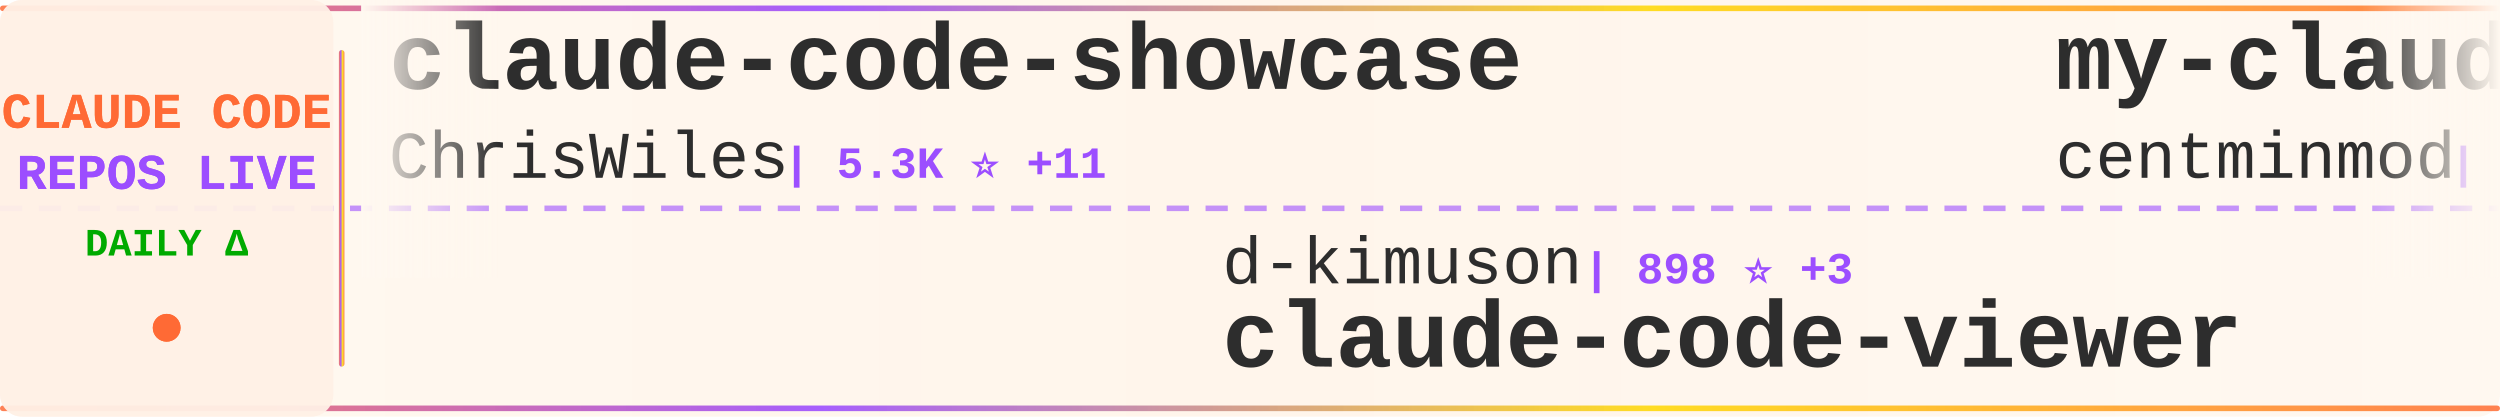
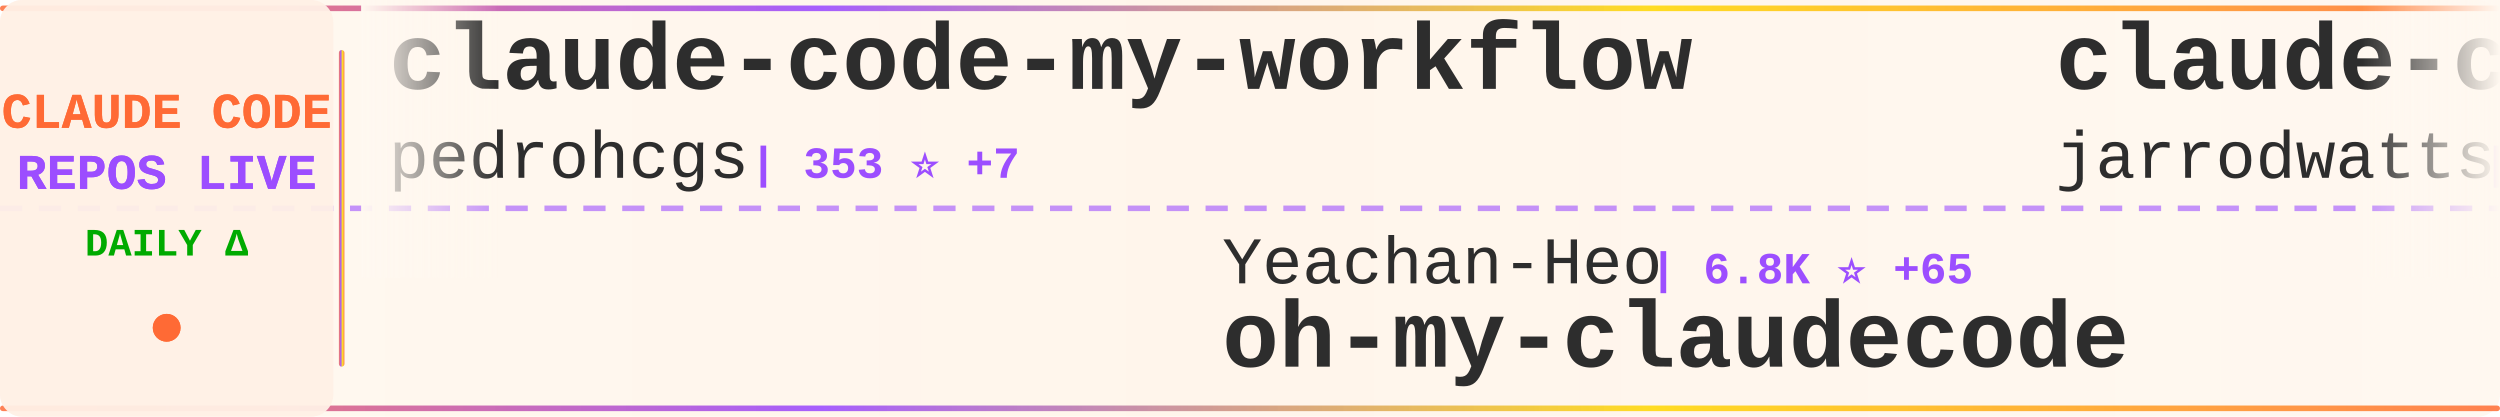
<svg xmlns="http://www.w3.org/2000/svg" width="900" height="150">
  <defs>
    <linearGradient id="tickerBg" x1="0%" y1="0%" x2="100%" y2="0%">
      <stop offset="0%" style="stop-color:#fff8f0;stop-opacity:0.98" />
      <stop offset="50%" style="stop-color:#fff5eb;stop-opacity:1" />
      <stop offset="100%" style="stop-color:#fff8f0;stop-opacity:0.98" />
    </linearGradient>
    <linearGradient id="borderGrad" x1="0%" y1="0%" x2="100%" y2="0%">
      <stop offset="0%" style="stop-color:#FF6B35;stop-opacity:0.85">
        <animate attributeName="stop-opacity" values="0.85;1;0.85" dur="2s" repeatCount="indefinite" />
      </stop>
      <stop offset="33%" style="stop-color:#9C4EFF;stop-opacity:0.9">
        <animate attributeName="stop-opacity" values="0.9;1;0.9" dur="2.2s" repeatCount="indefinite" />
      </stop>
      <stop offset="66%" style="stop-color:#FFD700;stop-opacity:0.85">
        <animate attributeName="stop-opacity" values="0.85;1;0.85" dur="1.8s" repeatCount="indefinite" />
      </stop>
      <stop offset="100%" style="stop-color:#FF6B35;stop-opacity:0.85">
        <animate attributeName="stop-opacity" values="0.85;1;0.85" dur="2s" repeatCount="indefinite" />
      </stop>
    </linearGradient>
    <filter id="textGlow">
      <feGaussianBlur stdDeviation="0.15" result="coloredBlur" />
      <feMerge>
        <feMergeNode in="coloredBlur" />
        <feMergeNode in="SourceGraphic" />
      </feMerge>
    </filter>
    <filter id="metricGlow">
      <feGaussianBlur stdDeviation="0.2" result="coloredBlur" />
      <feMerge>
        <feMergeNode in="coloredBlur" />
        <feMergeNode in="SourceGraphic" />
      </feMerge>
    </filter>
    <linearGradient id="leftFade" x1="0%" y1="0%" x2="100%" y2="0%">
      <stop offset="0%" style="stop-color:#fff8f0;stop-opacity:1" />
      <stop offset="100%" style="stop-color:#fff8f0;stop-opacity:0" />
    </linearGradient>
    <linearGradient id="rightFade" x1="0%" y1="0%" x2="100%" y2="0%">
      <stop offset="0%" style="stop-color:#fff8f0;stop-opacity:0" />
      <stop offset="100%" style="stop-color:#fff8f0;stop-opacity:1" />
    </linearGradient>
  </defs>
  <rect width="900" height="150" fill="url(#tickerBg)" rx="8" />
  <rect x="0" y="2" width="900" height="2" fill="url(#borderGrad)" rx="1" />
  <rect x="0" y="146" width="900" height="2" fill="url(#borderGrad)" rx="1" />
  <line x1="0" y1="75" x2="900" y2="75" stroke="#9C4EFF" stroke-width="2" stroke-dasharray="8 6" opacity="0.6" />
  <rect x="0" y="0" width="120" height="150" fill="#fff0e6" opacity="0.95" rx="8" />
  <text x="60" y="46" font-family="'Courier New', monospace" font-size="18" font-weight="bold" fill="#FF6B35" text-anchor="middle" filter="url(#textGlow)">
    CLAUDE CODE
  </text>
  <text x="60" y="68" font-family="'Courier New', monospace" font-size="18" font-weight="bold" fill="#9C4EFF" text-anchor="middle" filter="url(#textGlow)">
    REPOS LIVE
  </text>
  <text x="60" y="92" font-family="'Courier New', monospace" font-size="14" font-weight="bold" fill="#00aa00" text-anchor="middle">
    DAILY Δ
  </text>
  <circle cx="60" cy="118" r="5" fill="#FF6B35" filter="url(#metricGlow)">
    <animate attributeName="r" values="4;6;4" dur="1.5s" repeatCount="indefinite" />
    <animate attributeName="opacity" values="0.6;1;0.6" dur="1.5s" repeatCount="indefinite" />
  </circle>
  <rect x="122" y="18" width="2" height="114" fill="url(#borderGrad)" rx="1" />
  <clipPath id="tickerClip">
    <rect x="130" y="0" width="770" height="150" />
  </clipPath>
  <g clip-path="url(#tickerClip)">
    <g id="tickerItems">
      <animateTransform attributeName="transform" attributeType="XML" type="translate" from="0 0" to="-3000 0" dur="54s" repeatCount="indefinite" />
      <g transform="translate(0, 0)">
-         <text x="140" y="32" font-family="'Courier New', monospace" font-size="34" font-weight="bold" fill="#2d2d2d">claude-code-showcase</text>
-         <text x="140" y="64" font-family="'Courier New', monospace" font-size="24" font-weight="normal" fill="#2d2d2d" opacity="1.0">ChrisWiles</text>
-         <text x="282" y="64" font-family="'Courier New', monospace" font-size="16" font-weight="bold" fill="#9C4EFF"> | 5.3K ⭐ +11</text>
+         <text x="140" y="32" font-family="'Courier New', monospace" font-size="34" font-weight="bold" fill="#2d2d2d">claude-code-my-workflow</text>
+         <text x="140" y="64" font-family="'Courier New', monospace" font-size="24" font-weight="normal" fill="#2d2d2d" opacity="1.0">pedrohcgs</text>
+         <text x="270" y="64" font-family="'Courier New', monospace" font-size="16" font-weight="bold" fill="#9C4EFF"> | 353 ⭐ +7</text>
      </g>
      <g transform="translate(300, 0)">
-         <text x="140" y="102" font-family="'Courier New', monospace" font-size="24" font-weight="normal" fill="#2d2d2d" opacity="1.0">d-kimuson</text>
-         <text x="270" y="102" font-family="'Courier New', monospace" font-size="16" font-weight="bold" fill="#9C4EFF"> | 898 ⭐ +3</text>
-         <text x="140" y="132" font-family="'Courier New', monospace" font-size="34" font-weight="bold" fill="#2d2d2d">claude-code-viewer</text>
+         <text x="140" y="102" font-family="'Courier New', monospace" font-size="24" font-weight="normal" fill="#2d2d2d" opacity="1.0">Yeachan-Heo</text>
+         <text x="294" y="102" font-family="'Courier New', monospace" font-size="16" font-weight="bold" fill="#9C4EFF"> | 6.8K ⭐ +65</text>
+         <text x="140" y="132" font-family="'Courier New', monospace" font-size="34" font-weight="bold" fill="#2d2d2d">oh-my-claudecode</text>
      </g>
      <g transform="translate(600, 0)">
-         <text x="140" y="32" font-family="'Courier New', monospace" font-size="34" font-weight="bold" fill="#2d2d2d">my-claude-code-setup</text>
-         <text x="140" y="64" font-family="'Courier New', monospace" font-size="24" font-weight="normal" fill="#2d2d2d" opacity="1.0">centminmod</text>
-         <text x="282" y="64" font-family="'Courier New', monospace" font-size="16" font-weight="bold" fill="#9C4EFF"> | 1.9K ⭐ +1</text>
+         <text x="140" y="32" font-family="'Courier New', monospace" font-size="34" font-weight="bold" fill="#2d2d2d">claude-code-config</text>
+         <text x="140" y="64" font-family="'Courier New', monospace" font-size="24" font-weight="normal" fill="#2d2d2d" opacity="1.0">jarrodwatts</text>
+         <text x="294" y="64" font-family="'Courier New', monospace" font-size="16" font-weight="bold" fill="#9C4EFF"> | 942 ⭐ +1</text>
      </g>
      <g transform="translate(900, 0)">
-         <text x="140" y="102" font-family="'Courier New', monospace" font-size="24" font-weight="normal" fill="#2d2d2d" opacity="1.0">ComposioHQ</text>
-         <text x="282" y="102" font-family="'Courier New', monospace" font-size="16" font-weight="bold" fill="#9C4EFF"> | 36.3K ⭐ +258</text>
-         <text x="140" y="132" font-family="'Courier New', monospace" font-size="34" font-weight="bold" fill="#2d2d2d">awesome-claude-skills</text>
+         <text x="140" y="102" font-family="'Courier New', monospace" font-size="24" font-weight="normal" fill="#2d2d2d" opacity="1.0">centminmod</text>
+         <text x="282" y="102" font-family="'Courier New', monospace" font-size="16" font-weight="bold" fill="#9C4EFF"> | 1.9K ⭐ +3</text>
+         <text x="140" y="132" font-family="'Courier New', monospace" font-size="34" font-weight="bold" fill="#2d2d2d">my-claude-code-setup</text>
      </g>
      <g transform="translate(1200, 0)">
-         <text x="140" y="32" font-family="'Courier New', monospace" font-size="34" font-weight="bold" fill="#2d2d2d">claude-code-guide</text>
-         <text x="140" y="64" font-family="'Courier New', monospace" font-size="24" font-weight="normal" fill="#2d2d2d" opacity="1.0">zebbern</text>
-         <text x="246" y="64" font-family="'Courier New', monospace" font-size="16" font-weight="bold" fill="#9C4EFF"> | 3.4K ⭐ +4</text>
+         <text x="140" y="32" font-family="'Courier New', monospace" font-size="34" font-weight="bold" fill="#2d2d2d">claude-code-proxy</text>
+         <text x="140" y="64" font-family="'Courier New', monospace" font-size="24" font-weight="normal" fill="#2d2d2d" opacity="1.0">1rgs</text>
+         <text x="210" y="64" font-family="'Courier New', monospace" font-size="16" font-weight="bold" fill="#9C4EFF"> | 3.1K ⭐ +3</text>
      </g>
      <g transform="translate(1500, 0)">
-         <text x="140" y="102" font-family="'Courier New', monospace" font-size="24" font-weight="normal" fill="#2d2d2d" opacity="1.0">rizethereum</text>
-         <text x="294" y="102" font-family="'Courier New', monospace" font-size="16" font-weight="bold" fill="#9C4EFF"> | 1.7K ⭐</text>
-         <text x="140" y="132" font-family="'Courier New', monospace" font-size="34" font-weight="bold" fill="#2d2d2d">claude-code-requirements...</text>
+         <text x="140" y="102" font-family="'Courier New', monospace" font-size="24" font-weight="normal" fill="#2d2d2d" opacity="1.0">diet103</text>
+         <text x="246" y="102" font-family="'Courier New', monospace" font-size="16" font-weight="bold" fill="#9C4EFF"> | 9.0K ⭐ +18</text>
+         <text x="140" y="132" font-family="'Courier New', monospace" font-size="34" font-weight="bold" fill="#2d2d2d">claude-code-infrastructu...</text>
      </g>
      <g transform="translate(1800, 0)">
        <text x="140" y="32" font-family="'Courier New', monospace" font-size="34" font-weight="bold" fill="#2d2d2d">claude-code</text>
        <text x="140" y="64" font-family="'Courier New', monospace" font-size="24" font-weight="normal" fill="#2d2d2d" opacity="1.0">laravel</text>
-         <text x="246" y="64" font-family="'Courier New', monospace" font-size="16" font-weight="bold" fill="#9C4EFF"> | 499 ⭐</text>
+         <text x="246" y="64" font-family="'Courier New', monospace" font-size="16" font-weight="bold" fill="#9C4EFF"> | 500 ⭐ +1</text>
      </g>
      <g transform="translate(2100, 0)">
-         <text x="140" y="102" font-family="'Courier New', monospace" font-size="24" font-weight="normal" fill="#2d2d2d" opacity="1.0">simonw</text>
-         <text x="234" y="102" font-family="'Courier New', monospace" font-size="16" font-weight="bold" fill="#9C4EFF"> | 1.0K ⭐ +7</text>
-         <text x="140" y="132" font-family="'Courier New', monospace" font-size="34" font-weight="bold" fill="#2d2d2d">claude-code-transcripts</text>
+         <text x="140" y="102" font-family="'Courier New', monospace" font-size="24" font-weight="normal" fill="#2d2d2d" opacity="1.0">disler</text>
+         <text x="234" y="102" font-family="'Courier New', monospace" font-size="16" font-weight="bold" fill="#9C4EFF"> | 3.1K ⭐ +9</text>
+         <text x="140" y="132" font-family="'Courier New', monospace" font-size="34" font-weight="bold" fill="#2d2d2d">claude-code-hooks-master...</text>
      </g>
      <g transform="translate(2400, 0)">
-         <text x="140" y="32" font-family="'Courier New', monospace" font-size="34" font-weight="bold" fill="#2d2d2d">claude-code-router</text>
-         <text x="140" y="64" font-family="'Courier New', monospace" font-size="24" font-weight="normal" fill="#2d2d2d" opacity="1.0">musistudio</text>
-         <text x="282" y="64" font-family="'Courier New', monospace" font-size="16" font-weight="bold" fill="#9C4EFF"> | 28.1K ⭐ +44</text>
+         <text x="140" y="32" font-family="'Courier New', monospace" font-size="34" font-weight="bold" fill="#2d2d2d">superpowers</text>
+         <text x="140" y="64" font-family="'Courier New', monospace" font-size="24" font-weight="normal" fill="#2d2d2d" opacity="1.0">obra</text>
+         <text x="210" y="64" font-family="'Courier New', monospace" font-size="16" font-weight="bold" fill="#9C4EFF"> | 56.6K ⭐ +769</text>
      </g>
      <g transform="translate(2700, 0)">
-         <text x="140" y="102" font-family="'Courier New', monospace" font-size="24" font-weight="normal" fill="#2d2d2d" opacity="1.0">diet103</text>
-         <text x="246" y="102" font-family="'Courier New', monospace" font-size="16" font-weight="bold" fill="#9C4EFF"> | 9.0K ⭐ +17</text>
-         <text x="140" y="132" font-family="'Courier New', monospace" font-size="34" font-weight="bold" fill="#2d2d2d">claude-code-infrastructu...</text>
+         <text x="140" y="102" font-family="'Courier New', monospace" font-size="24" font-weight="normal" fill="#2d2d2d" opacity="1.0">davila7</text>
+         <text x="246" y="102" font-family="'Courier New', monospace" font-size="16" font-weight="bold" fill="#9C4EFF"> | 21.0K ⭐ +58</text>
+         <text x="140" y="132" font-family="'Courier New', monospace" font-size="34" font-weight="bold" fill="#2d2d2d">claude-code-templates</text>
      </g>
      <g transform="translate(3000, 0)">
-         <text x="140" y="32" font-family="'Courier New', monospace" font-size="34" font-weight="bold" fill="#2d2d2d">claude-code-showcase</text>
-         <text x="140" y="64" font-family="'Courier New', monospace" font-size="24" font-weight="normal" fill="#2d2d2d" opacity="1.0">ChrisWiles</text>
-         <text x="282" y="64" font-family="'Courier New', monospace" font-size="16" font-weight="bold" fill="#9C4EFF"> | 5.3K ⭐ +11</text>
+         <text x="140" y="32" font-family="'Courier New', monospace" font-size="34" font-weight="bold" fill="#2d2d2d">claude-code-my-workflow</text>
+         <text x="140" y="64" font-family="'Courier New', monospace" font-size="24" font-weight="normal" fill="#2d2d2d" opacity="1.0">pedrohcgs</text>
+         <text x="270" y="64" font-family="'Courier New', monospace" font-size="16" font-weight="bold" fill="#9C4EFF"> | 353 ⭐ +7</text>
      </g>
      <g transform="translate(3300, 0)">
-         <text x="140" y="102" font-family="'Courier New', monospace" font-size="24" font-weight="normal" fill="#2d2d2d" opacity="1.0">d-kimuson</text>
-         <text x="270" y="102" font-family="'Courier New', monospace" font-size="16" font-weight="bold" fill="#9C4EFF"> | 898 ⭐ +3</text>
-         <text x="140" y="132" font-family="'Courier New', monospace" font-size="34" font-weight="bold" fill="#2d2d2d">claude-code-viewer</text>
+         <text x="140" y="102" font-family="'Courier New', monospace" font-size="24" font-weight="normal" fill="#2d2d2d" opacity="1.0">Yeachan-Heo</text>
+         <text x="294" y="102" font-family="'Courier New', monospace" font-size="16" font-weight="bold" fill="#9C4EFF"> | 6.8K ⭐ +65</text>
+         <text x="140" y="132" font-family="'Courier New', monospace" font-size="34" font-weight="bold" fill="#2d2d2d">oh-my-claudecode</text>
      </g>
      <g transform="translate(3600, 0)">
-         <text x="140" y="32" font-family="'Courier New', monospace" font-size="34" font-weight="bold" fill="#2d2d2d">my-claude-code-setup</text>
-         <text x="140" y="64" font-family="'Courier New', monospace" font-size="24" font-weight="normal" fill="#2d2d2d" opacity="1.0">centminmod</text>
-         <text x="282" y="64" font-family="'Courier New', monospace" font-size="16" font-weight="bold" fill="#9C4EFF"> | 1.9K ⭐ +1</text>
+         <text x="140" y="32" font-family="'Courier New', monospace" font-size="34" font-weight="bold" fill="#2d2d2d">claude-code-config</text>
+         <text x="140" y="64" font-family="'Courier New', monospace" font-size="24" font-weight="normal" fill="#2d2d2d" opacity="1.0">jarrodwatts</text>
+         <text x="294" y="64" font-family="'Courier New', monospace" font-size="16" font-weight="bold" fill="#9C4EFF"> | 942 ⭐ +1</text>
      </g>
      <g transform="translate(3900, 0)">
-         <text x="140" y="102" font-family="'Courier New', monospace" font-size="24" font-weight="normal" fill="#2d2d2d" opacity="1.0">ComposioHQ</text>
-         <text x="282" y="102" font-family="'Courier New', monospace" font-size="16" font-weight="bold" fill="#9C4EFF"> | 36.3K ⭐ +258</text>
-         <text x="140" y="132" font-family="'Courier New', monospace" font-size="34" font-weight="bold" fill="#2d2d2d">awesome-claude-skills</text>
+         <text x="140" y="102" font-family="'Courier New', monospace" font-size="24" font-weight="normal" fill="#2d2d2d" opacity="1.0">centminmod</text>
+         <text x="282" y="102" font-family="'Courier New', monospace" font-size="16" font-weight="bold" fill="#9C4EFF"> | 1.9K ⭐ +3</text>
+         <text x="140" y="132" font-family="'Courier New', monospace" font-size="34" font-weight="bold" fill="#2d2d2d">my-claude-code-setup</text>
      </g>
    </g>
  </g>
  <rect x="130" y="0" width="50" height="100" fill="url(#leftFade)" />
  <rect x="850" y="0" width="50" height="100" fill="url(#rightFade)" />
</svg>
